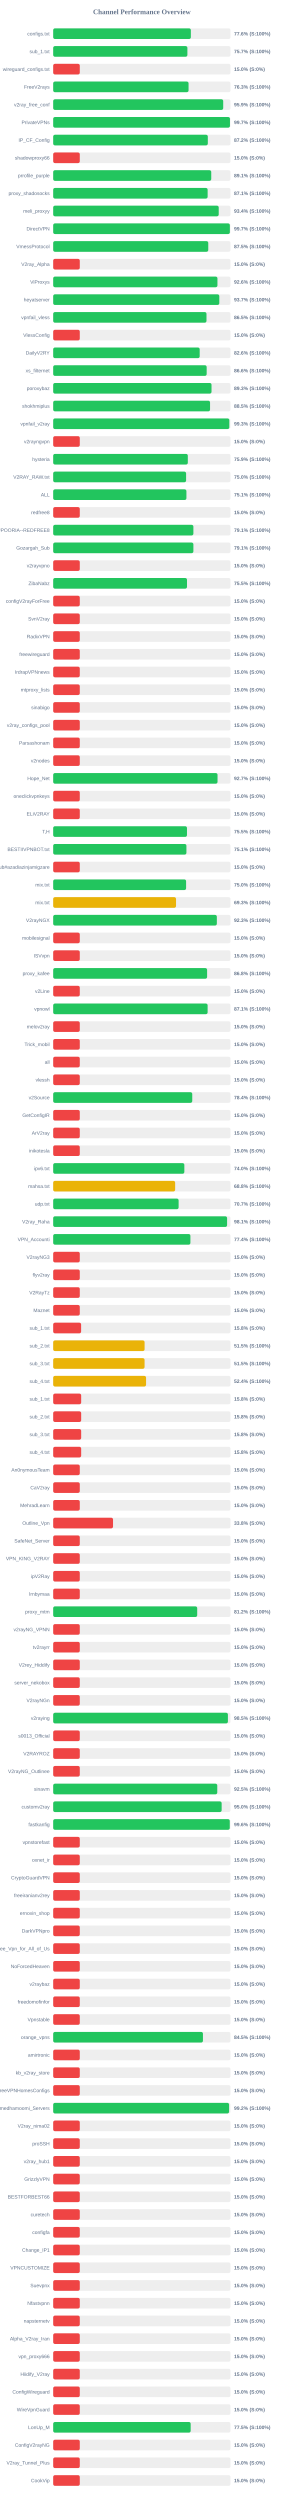
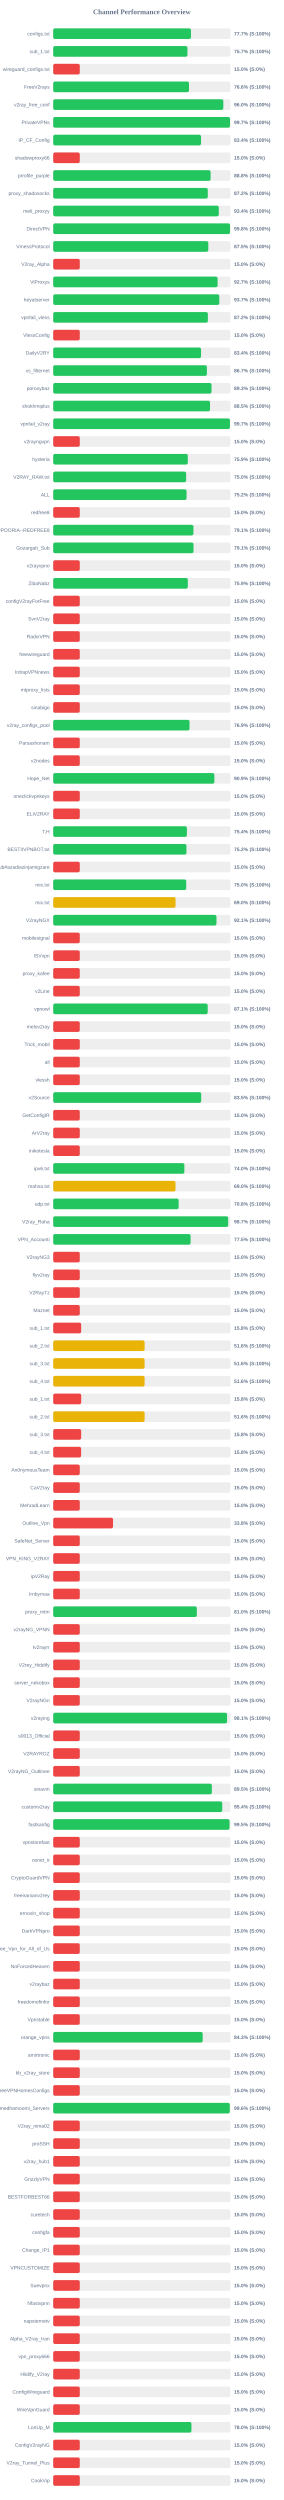
<svg xmlns="http://www.w3.org/2000/svg" width="800" height="7050" version="1.1">
  <style>
        .row { font: 14px Arial; fill: #64748b; }
        .score { font: bold 14px Arial; fill: #64748b; }
    </style>
  <text x="400" y="40" text-anchor="middle" font-size="20px" font-weight="bold" fill="#64748b">Channel Performance Overview</text>
  <rect x="150" y="80" width="500" height="30" fill="#eee" rx="5" />
-   <rect x="150" y="80" width="388.2" height="30" fill="#22c55e" rx="5" />
+   <rect x="150" y="80" width="388.5" height="30" fill="#22c55e" rx="5" />
  <text x="140" y="100" text-anchor="end" class="row">configs.txt</text>
-   <text x="660" y="100" text-anchor="start" class="score">77.6% (S:100%)</text>
+   <text x="660" y="100" text-anchor="start" class="score">77.7% (S:100%)</text>
  <rect x="150" y="130" width="500" height="30" fill="#eee" rx="5" />
-   <rect x="150" y="130" width="378.45" height="30" fill="#22c55e" rx="5" />
+   <rect x="150" y="130" width="378.6" height="30" fill="#22c55e" rx="5" />
  <text x="140" y="150" text-anchor="end" class="row">sub_1.txt</text>
  <text x="660" y="150" text-anchor="start" class="score">75.7% (S:100%)</text>
  <rect x="150" y="180" width="500" height="30" fill="#eee" rx="5" />
  <rect x="150" y="180" width="75.0" height="30" fill="#ef4444" rx="5" />
  <text x="140" y="200" text-anchor="end" class="row">wireguard_configs.txt</text>
  <text x="660" y="200" text-anchor="start" class="score">15.0% (S:0%)</text>
  <rect x="150" y="230" width="500" height="30" fill="#eee" rx="5" />
-   <rect x="150" y="230" width="381.75" height="30" fill="#22c55e" rx="5" />
+   <rect x="150" y="230" width="383.0" height="30" fill="#22c55e" rx="5" />
  <text x="140" y="250" text-anchor="end" class="row">FreeV2rays</text>
-   <text x="660" y="250" text-anchor="start" class="score">76.3% (S:100%)</text>
+   <text x="660" y="250" text-anchor="start" class="score">76.6% (S:100%)</text>
  <rect x="150" y="280" width="500" height="30" fill="#eee" rx="5" />
-   <rect x="150" y="280" width="479.45" height="30" fill="#22c55e" rx="5" />
+   <rect x="150" y="280" width="479.8" height="30" fill="#22c55e" rx="5" />
  <text x="140" y="300" text-anchor="end" class="row">v2ray_free_conf</text>
-   <text x="660" y="300" text-anchor="start" class="score">95.9% (S:100%)</text>
+   <text x="660" y="300" text-anchor="start" class="score">96.0% (S:100%)</text>
  <rect x="150" y="330" width="500" height="30" fill="#eee" rx="5" />
-   <rect x="150" y="330" width="498.5" height="30" fill="#22c55e" rx="5" />
+   <rect x="150" y="330" width="498.7" height="30" fill="#22c55e" rx="5" />
  <text x="140" y="350" text-anchor="end" class="row">PrivateVPNs</text>
  <text x="660" y="350" text-anchor="start" class="score">99.7% (S:100%)</text>
  <rect x="150" y="380" width="500" height="30" fill="#eee" rx="5" />
-   <rect x="150" y="380" width="436.05" height="30" fill="#22c55e" rx="5" />
+   <rect x="150" y="380" width="416.95" height="30" fill="#22c55e" rx="5" />
  <text x="140" y="400" text-anchor="end" class="row">IP_CF_Config</text>
-   <text x="660" y="400" text-anchor="start" class="score">87.2% (S:100%)</text>
+   <text x="660" y="400" text-anchor="start" class="score">83.4% (S:100%)</text>
  <rect x="150" y="430" width="500" height="30" fill="#eee" rx="5" />
  <rect x="150" y="430" width="75.0" height="30" fill="#ef4444" rx="5" />
  <text x="140" y="450" text-anchor="end" class="row">shadowproxy66</text>
  <text x="660" y="450" text-anchor="start" class="score">15.0% (S:0%)</text>
  <rect x="150" y="480" width="500" height="30" fill="#eee" rx="5" />
-   <rect x="150" y="480" width="445.7" height="30" fill="#22c55e" rx="5" />
+   <rect x="150" y="480" width="443.9" height="30" fill="#22c55e" rx="5" />
  <text x="140" y="500" text-anchor="end" class="row">prrofile_purple</text>
-   <text x="660" y="500" text-anchor="start" class="score">89.1% (S:100%)</text>
+   <text x="660" y="500" text-anchor="start" class="score">88.8% (S:100%)</text>
  <rect x="150" y="530" width="500" height="30" fill="#eee" rx="5" />
-   <rect x="150" y="530" width="435.55" height="30" fill="#22c55e" rx="5" />
+   <rect x="150" y="530" width="435.95" height="30" fill="#22c55e" rx="5" />
  <text x="140" y="550" text-anchor="end" class="row">proxy_shadosocks</text>
-   <text x="660" y="550" text-anchor="start" class="score">87.1% (S:100%)</text>
+   <text x="660" y="550" text-anchor="start" class="score">87.2% (S:100%)</text>
  <rect x="150" y="580" width="500" height="30" fill="#eee" rx="5" />
-   <rect x="150" y="580" width="466.8" height="30" fill="#22c55e" rx="5" />
+   <rect x="150" y="580" width="467.0" height="30" fill="#22c55e" rx="5" />
  <text x="140" y="600" text-anchor="end" class="row">meli_proxyy</text>
  <text x="660" y="600" text-anchor="start" class="score">93.4% (S:100%)</text>
  <rect x="150" y="630" width="500" height="30" fill="#eee" rx="5" />
-   <rect x="150" y="630" width="498.25" height="30" fill="#22c55e" rx="5" />
+   <rect x="150" y="630" width="498.8" height="30" fill="#22c55e" rx="5" />
  <text x="140" y="650" text-anchor="end" class="row">DirectVPN</text>
-   <text x="660" y="650" text-anchor="start" class="score">99.7% (S:100%)</text>
+   <text x="660" y="650" text-anchor="start" class="score">99.8% (S:100%)</text>
  <rect x="150" y="680" width="500" height="30" fill="#eee" rx="5" />
-   <rect x="150" y="680" width="437.3" height="30" fill="#22c55e" rx="5" />
+   <rect x="150" y="680" width="437.4" height="30" fill="#22c55e" rx="5" />
  <text x="140" y="700" text-anchor="end" class="row">VmessProtocol</text>
  <text x="660" y="700" text-anchor="start" class="score">87.5% (S:100%)</text>
  <rect x="150" y="730" width="500" height="30" fill="#eee" rx="5" />
  <rect x="150" y="730" width="75.0" height="30" fill="#ef4444" rx="5" />
  <text x="140" y="750" text-anchor="end" class="row">V2ray_Alpha</text>
  <text x="660" y="750" text-anchor="start" class="score">15.0% (S:0%)</text>
  <rect x="150" y="780" width="500" height="30" fill="#eee" rx="5" />
-   <rect x="150" y="780" width="463.2" height="30" fill="#22c55e" rx="5" />
+   <rect x="150" y="780" width="463.7" height="30" fill="#22c55e" rx="5" />
  <text x="140" y="800" text-anchor="end" class="row">ViProxys</text>
-   <text x="660" y="800" text-anchor="start" class="score">92.6% (S:100%)</text>
+   <text x="660" y="800" text-anchor="start" class="score">92.7% (S:100%)</text>
  <rect x="150" y="830" width="500" height="30" fill="#eee" rx="5" />
  <rect x="150" y="830" width="468.45" height="30" fill="#22c55e" rx="5" />
  <text x="140" y="850" text-anchor="end" class="row">heyatserver</text>
  <text x="660" y="850" text-anchor="start" class="score">93.7% (S:100%)</text>
  <rect x="150" y="880" width="500" height="30" fill="#eee" rx="5" />
-   <rect x="150" y="880" width="432.3" height="30" fill="#22c55e" rx="5" />
+   <rect x="150" y="880" width="436.2" height="30" fill="#22c55e" rx="5" />
  <text x="140" y="900" text-anchor="end" class="row">vpnfail_vless</text>
-   <text x="660" y="900" text-anchor="start" class="score">86.5% (S:100%)</text>
+   <text x="660" y="900" text-anchor="start" class="score">87.2% (S:100%)</text>
  <rect x="150" y="930" width="500" height="30" fill="#eee" rx="5" />
  <rect x="150" y="930" width="75.0" height="30" fill="#ef4444" rx="5" />
  <text x="140" y="950" text-anchor="end" class="row">VlessConfig</text>
  <text x="660" y="950" text-anchor="start" class="score">15.0% (S:0%)</text>
  <rect x="150" y="980" width="500" height="30" fill="#eee" rx="5" />
-   <rect x="150" y="980" width="413.15" height="30" fill="#22c55e" rx="5" />
+   <rect x="150" y="980" width="416.9" height="30" fill="#22c55e" rx="5" />
  <text x="140" y="1000" text-anchor="end" class="row">DailyV2RY</text>
-   <text x="660" y="1000" text-anchor="start" class="score">82.6% (S:100%)</text>
+   <text x="660" y="1000" text-anchor="start" class="score">83.4% (S:100%)</text>
  <rect x="150" y="1030" width="500" height="30" fill="#eee" rx="5" />
-   <rect x="150" y="1030" width="432.8" height="30" fill="#22c55e" rx="5" />
+   <rect x="150" y="1030" width="433.5" height="30" fill="#22c55e" rx="5" />
  <text x="140" y="1050" text-anchor="end" class="row">xs_filternet</text>
-   <text x="660" y="1050" text-anchor="start" class="score">86.6% (S:100%)</text>
+   <text x="660" y="1050" text-anchor="start" class="score">86.7% (S:100%)</text>
  <rect x="150" y="1080" width="500" height="30" fill="#eee" rx="5" />
  <rect x="150" y="1080" width="446.5" height="30" fill="#22c55e" rx="5" />
  <text x="140" y="1100" text-anchor="end" class="row">poroxybaz</text>
  <text x="660" y="1100" text-anchor="start" class="score">89.3% (S:100%)</text>
  <rect x="150" y="1130" width="500" height="30" fill="#eee" rx="5" />
-   <rect x="150" y="1130" width="442.35" height="30" fill="#22c55e" rx="5" />
+   <rect x="150" y="1130" width="442.3" height="30" fill="#22c55e" rx="5" />
  <text x="140" y="1150" text-anchor="end" class="row">shokhmiplus</text>
  <text x="660" y="1150" text-anchor="start" class="score">88.5% (S:100%)</text>
  <rect x="150" y="1180" width="500" height="30" fill="#eee" rx="5" />
-   <rect x="150" y="1180" width="496.7" height="30" fill="#22c55e" rx="5" />
+   <rect x="150" y="1180" width="498.45" height="30" fill="#22c55e" rx="5" />
  <text x="140" y="1200" text-anchor="end" class="row">vpnfail_v2ray</text>
-   <text x="660" y="1200" text-anchor="start" class="score">99.3% (S:100%)</text>
+   <text x="660" y="1200" text-anchor="start" class="score">99.7% (S:100%)</text>
  <rect x="150" y="1230" width="500" height="30" fill="#eee" rx="5" />
  <rect x="150" y="1230" width="75.0" height="30" fill="#ef4444" rx="5" />
  <text x="140" y="1250" text-anchor="end" class="row">v2rayngvpn</text>
  <text x="660" y="1250" text-anchor="start" class="score">15.0% (S:0%)</text>
  <rect x="150" y="1280" width="500" height="30" fill="#eee" rx="5" />
-   <rect x="150" y="1280" width="379.65" height="30" fill="#22c55e" rx="5" />
+   <rect x="150" y="1280" width="379.6" height="30" fill="#22c55e" rx="5" />
  <text x="140" y="1300" text-anchor="end" class="row">hysteria</text>
  <text x="660" y="1300" text-anchor="start" class="score">75.9% (S:100%)</text>
  <rect x="150" y="1330" width="500" height="30" fill="#eee" rx="5" />
-   <rect x="150" y="1330" width="374.8" height="30" fill="#22c55e" rx="5" />
+   <rect x="150" y="1330" width="374.95" height="30" fill="#22c55e" rx="5" />
  <text x="140" y="1350" text-anchor="end" class="row">V2RAY_RAW.txt</text>
  <text x="660" y="1350" text-anchor="start" class="score">75.0% (S:100%)</text>
  <rect x="150" y="1380" width="500" height="30" fill="#eee" rx="5" />
-   <rect x="150" y="1380" width="375.7" height="30" fill="#22c55e" rx="5" />
+   <rect x="150" y="1380" width="376.1" height="30" fill="#22c55e" rx="5" />
  <text x="140" y="1400" text-anchor="end" class="row">ALL</text>
-   <text x="660" y="1400" text-anchor="start" class="score">75.1% (S:100%)</text>
+   <text x="660" y="1400" text-anchor="start" class="score">75.2% (S:100%)</text>
  <rect x="150" y="1430" width="500" height="30" fill="#eee" rx="5" />
  <rect x="150" y="1430" width="75.0" height="30" fill="#ef4444" rx="5" />
  <text x="140" y="1450" text-anchor="end" class="row">redfree8</text>
  <text x="660" y="1450" text-anchor="start" class="score">15.0% (S:0%)</text>
  <rect x="150" y="1480" width="500" height="30" fill="#eee" rx="5" />
-   <rect x="150" y="1480" width="395.35" height="30" fill="#22c55e" rx="5" />
+   <rect x="150" y="1480" width="395.45" height="30" fill="#22c55e" rx="5" />
  <text x="140" y="1500" text-anchor="end" class="row">POORIA--REDFREE8.txt#POORIA--REDFREE8</text>
  <text x="660" y="1500" text-anchor="start" class="score">79.1% (S:100%)</text>
  <rect x="150" y="1530" width="500" height="30" fill="#eee" rx="5" />
-   <rect x="150" y="1530" width="395.35" height="30" fill="#22c55e" rx="5" />
+   <rect x="150" y="1530" width="395.7" height="30" fill="#22c55e" rx="5" />
  <text x="140" y="1550" text-anchor="end" class="row">Gozargah_Sub</text>
  <text x="660" y="1550" text-anchor="start" class="score">79.1% (S:100%)</text>
  <rect x="150" y="1580" width="500" height="30" fill="#eee" rx="5" />
  <rect x="150" y="1580" width="75.0" height="30" fill="#ef4444" rx="5" />
  <text x="140" y="1600" text-anchor="end" class="row">v2rayvpno</text>
  <text x="660" y="1600" text-anchor="start" class="score">15.0% (S:0%)</text>
  <rect x="150" y="1630" width="500" height="30" fill="#eee" rx="5" />
-   <rect x="150" y="1630" width="377.35" height="30" fill="#22c55e" rx="5" />
+   <rect x="150" y="1630" width="379.7" height="30" fill="#22c55e" rx="5" />
  <text x="140" y="1650" text-anchor="end" class="row">ZibaNabz</text>
-   <text x="660" y="1650" text-anchor="start" class="score">75.5% (S:100%)</text>
+   <text x="660" y="1650" text-anchor="start" class="score">75.9% (S:100%)</text>
  <rect x="150" y="1680" width="500" height="30" fill="#eee" rx="5" />
  <rect x="150" y="1680" width="75.0" height="30" fill="#ef4444" rx="5" />
  <text x="140" y="1700" text-anchor="end" class="row">configV2rayForFree</text>
  <text x="660" y="1700" text-anchor="start" class="score">15.0% (S:0%)</text>
  <rect x="150" y="1730" width="500" height="30" fill="#eee" rx="5" />
  <rect x="150" y="1730" width="75.0" height="30" fill="#ef4444" rx="5" />
  <text x="140" y="1750" text-anchor="end" class="row">SvnV2ray</text>
  <text x="660" y="1750" text-anchor="start" class="score">15.0% (S:0%)</text>
  <rect x="150" y="1780" width="500" height="30" fill="#eee" rx="5" />
  <rect x="150" y="1780" width="75.0" height="30" fill="#ef4444" rx="5" />
  <text x="140" y="1800" text-anchor="end" class="row">RadixVPN</text>
  <text x="660" y="1800" text-anchor="start" class="score">15.0% (S:0%)</text>
  <rect x="150" y="1830" width="500" height="30" fill="#eee" rx="5" />
  <rect x="150" y="1830" width="75.0" height="30" fill="#ef4444" rx="5" />
  <text x="140" y="1850" text-anchor="end" class="row">freewireguard</text>
  <text x="660" y="1850" text-anchor="start" class="score">15.0% (S:0%)</text>
  <rect x="150" y="1880" width="500" height="30" fill="#eee" rx="5" />
  <rect x="150" y="1880" width="75.0" height="30" fill="#ef4444" rx="5" />
  <text x="140" y="1900" text-anchor="end" class="row">IrdrapVPNnews</text>
  <text x="660" y="1900" text-anchor="start" class="score">15.0% (S:0%)</text>
  <rect x="150" y="1930" width="500" height="30" fill="#eee" rx="5" />
  <rect x="150" y="1930" width="75.0" height="30" fill="#ef4444" rx="5" />
  <text x="140" y="1950" text-anchor="end" class="row">mtproxy_lists</text>
  <text x="660" y="1950" text-anchor="start" class="score">15.0% (S:0%)</text>
  <rect x="150" y="1980" width="500" height="30" fill="#eee" rx="5" />
  <rect x="150" y="1980" width="75.0" height="30" fill="#ef4444" rx="5" />
  <text x="140" y="2000" text-anchor="end" class="row">sinabigo</text>
  <text x="660" y="2000" text-anchor="start" class="score">15.0% (S:0%)</text>
  <rect x="150" y="2030" width="500" height="30" fill="#eee" rx="5" />
-   <rect x="150" y="2030" width="75.0" height="30" fill="#ef4444" rx="5" />
+   <rect x="150" y="2030" width="384.45" height="30" fill="#22c55e" rx="5" />
  <text x="140" y="2050" text-anchor="end" class="row">v2ray_configs_pool</text>
-   <text x="660" y="2050" text-anchor="start" class="score">15.0% (S:0%)</text>
+   <text x="660" y="2050" text-anchor="start" class="score">76.9% (S:100%)</text>
  <rect x="150" y="2080" width="500" height="30" fill="#eee" rx="5" />
  <rect x="150" y="2080" width="75.0" height="30" fill="#ef4444" rx="5" />
  <text x="140" y="2100" text-anchor="end" class="row">Parsashonam</text>
  <text x="660" y="2100" text-anchor="start" class="score">15.0% (S:0%)</text>
  <rect x="150" y="2130" width="500" height="30" fill="#eee" rx="5" />
  <rect x="150" y="2130" width="75.0" height="30" fill="#ef4444" rx="5" />
  <text x="140" y="2150" text-anchor="end" class="row">v2nodes</text>
  <text x="660" y="2150" text-anchor="start" class="score">15.0% (S:0%)</text>
  <rect x="150" y="2180" width="500" height="30" fill="#eee" rx="5" />
-   <rect x="150" y="2180" width="463.45" height="30" fill="#22c55e" rx="5" />
+   <rect x="150" y="2180" width="454.5" height="30" fill="#22c55e" rx="5" />
  <text x="140" y="2200" text-anchor="end" class="row">Hope_Net</text>
-   <text x="660" y="2200" text-anchor="start" class="score">92.7% (S:100%)</text>
+   <text x="660" y="2200" text-anchor="start" class="score">90.9% (S:100%)</text>
  <rect x="150" y="2230" width="500" height="30" fill="#eee" rx="5" />
  <rect x="150" y="2230" width="75.0" height="30" fill="#ef4444" rx="5" />
  <text x="140" y="2250" text-anchor="end" class="row">oneclickvpnkeys</text>
  <text x="660" y="2250" text-anchor="start" class="score">15.0% (S:0%)</text>
  <rect x="150" y="2280" width="500" height="30" fill="#eee" rx="5" />
  <rect x="150" y="2280" width="75.0" height="30" fill="#ef4444" rx="5" />
  <text x="140" y="2300" text-anchor="end" class="row">ELiV2RAY</text>
  <text x="660" y="2300" text-anchor="start" class="score">15.0% (S:0%)</text>
  <rect x="150" y="2330" width="500" height="30" fill="#eee" rx="5" />
-   <rect x="150" y="2330" width="377.3" height="30" fill="#22c55e" rx="5" />
+   <rect x="150" y="2330" width="377.05" height="30" fill="#22c55e" rx="5" />
  <text x="140" y="2350" text-anchor="end" class="row">T,H</text>
-   <text x="660" y="2350" text-anchor="start" class="score">75.5% (S:100%)</text>
+   <text x="660" y="2350" text-anchor="start" class="score">75.4% (S:100%)</text>
  <rect x="150" y="2380" width="500" height="30" fill="#eee" rx="5" />
-   <rect x="150" y="2380" width="375.7" height="30" fill="#22c55e" rx="5" />
+   <rect x="150" y="2380" width="375.75" height="30" fill="#22c55e" rx="5" />
  <text x="140" y="2400" text-anchor="end" class="row">BESTIIVPNBOT.txt</text>
-   <text x="660" y="2400" text-anchor="start" class="score">75.1% (S:100%)</text>
+   <text x="660" y="2400" text-anchor="start" class="score">75.2% (S:100%)</text>
  <rect x="150" y="2430" width="500" height="30" fill="#eee" rx="5" />
  <rect x="150" y="2430" width="75.0" height="30" fill="#ef4444" rx="5" />
  <text x="140" y="2450" text-anchor="end" class="row">Sub#azadiazinjamigzare</text>
  <text x="660" y="2450" text-anchor="start" class="score">15.0% (S:0%)</text>
  <rect x="150" y="2480" width="500" height="30" fill="#eee" rx="5" />
-   <rect x="150" y="2480" width="374.8" height="30" fill="#22c55e" rx="5" />
+   <rect x="150" y="2480" width="375.15" height="30" fill="#22c55e" rx="5" />
  <text x="140" y="2500" text-anchor="end" class="row">mix.txt</text>
  <text x="660" y="2500" text-anchor="start" class="score">75.0% (S:100%)</text>
  <rect x="150" y="2530" width="500" height="30" fill="#eee" rx="5" />
-   <rect x="150" y="2530" width="346.4" height="30" fill="#eab308" rx="5" />
+   <rect x="150" y="2530" width="345.1" height="30" fill="#eab308" rx="5" />
  <text x="140" y="2550" text-anchor="end" class="row">mix.txt</text>
-   <text x="660" y="2550" text-anchor="start" class="score">69.3% (S:100%)</text>
+   <text x="660" y="2550" text-anchor="start" class="score">69.0% (S:100%)</text>
  <rect x="150" y="2580" width="500" height="30" fill="#eee" rx="5" />
-   <rect x="150" y="2580" width="461.5" height="30" fill="#22c55e" rx="5" />
+   <rect x="150" y="2580" width="460.45" height="30" fill="#22c55e" rx="5" />
  <text x="140" y="2600" text-anchor="end" class="row">V2rayNGX</text>
-   <text x="660" y="2600" text-anchor="start" class="score">92.3% (S:100%)</text>
+   <text x="660" y="2600" text-anchor="start" class="score">92.1% (S:100%)</text>
  <rect x="150" y="2630" width="500" height="30" fill="#eee" rx="5" />
  <rect x="150" y="2630" width="75.0" height="30" fill="#ef4444" rx="5" />
  <text x="140" y="2650" text-anchor="end" class="row">mobilesignal</text>
  <text x="660" y="2650" text-anchor="start" class="score">15.0% (S:0%)</text>
  <rect x="150" y="2680" width="500" height="30" fill="#eee" rx="5" />
  <rect x="150" y="2680" width="75.0" height="30" fill="#ef4444" rx="5" />
  <text x="140" y="2700" text-anchor="end" class="row">ISVvpn</text>
  <text x="660" y="2700" text-anchor="start" class="score">15.0% (S:0%)</text>
  <rect x="150" y="2730" width="500" height="30" fill="#eee" rx="5" />
-   <rect x="150" y="2730" width="434.05" height="30" fill="#22c55e" rx="5" />
+   <rect x="150" y="2730" width="75.0" height="30" fill="#ef4444" rx="5" />
  <text x="140" y="2750" text-anchor="end" class="row">proxy_kafee</text>
-   <text x="660" y="2750" text-anchor="start" class="score">86.8% (S:100%)</text>
+   <text x="660" y="2750" text-anchor="start" class="score">15.0% (S:0%)</text>
  <rect x="150" y="2780" width="500" height="30" fill="#eee" rx="5" />
  <rect x="150" y="2780" width="75.0" height="30" fill="#ef4444" rx="5" />
  <text x="140" y="2800" text-anchor="end" class="row">v2Line</text>
  <text x="660" y="2800" text-anchor="start" class="score">15.0% (S:0%)</text>
  <rect x="150" y="2830" width="500" height="30" fill="#eee" rx="5" />
-   <rect x="150" y="2830" width="435.5" height="30" fill="#22c55e" rx="5" />
+   <rect x="150" y="2830" width="435.7" height="30" fill="#22c55e" rx="5" />
  <text x="140" y="2850" text-anchor="end" class="row">vpnowl</text>
  <text x="660" y="2850" text-anchor="start" class="score">87.1% (S:100%)</text>
  <rect x="150" y="2880" width="500" height="30" fill="#eee" rx="5" />
  <rect x="150" y="2880" width="75.0" height="30" fill="#ef4444" rx="5" />
  <text x="140" y="2900" text-anchor="end" class="row">melov2ray</text>
  <text x="660" y="2900" text-anchor="start" class="score">15.0% (S:0%)</text>
  <rect x="150" y="2930" width="500" height="30" fill="#eee" rx="5" />
  <rect x="150" y="2930" width="75.0" height="30" fill="#ef4444" rx="5" />
  <text x="140" y="2950" text-anchor="end" class="row">Trick_mobil</text>
  <text x="660" y="2950" text-anchor="start" class="score">15.0% (S:0%)</text>
  <rect x="150" y="2980" width="500" height="30" fill="#eee" rx="5" />
  <rect x="150" y="2980" width="75.0" height="30" fill="#ef4444" rx="5" />
  <text x="140" y="3000" text-anchor="end" class="row">all</text>
  <text x="660" y="3000" text-anchor="start" class="score">15.0% (S:0%)</text>
  <rect x="150" y="3030" width="500" height="30" fill="#eee" rx="5" />
  <rect x="150" y="3030" width="75.0" height="30" fill="#ef4444" rx="5" />
  <text x="140" y="3050" text-anchor="end" class="row">vlessh</text>
  <text x="660" y="3050" text-anchor="start" class="score">15.0% (S:0%)</text>
  <rect x="150" y="3080" width="500" height="30" fill="#eee" rx="5" />
-   <rect x="150" y="3080" width="392.15" height="30" fill="#22c55e" rx="5" />
+   <rect x="150" y="3080" width="417.35" height="30" fill="#22c55e" rx="5" />
  <text x="140" y="3100" text-anchor="end" class="row">v2Source</text>
-   <text x="660" y="3100" text-anchor="start" class="score">78.4% (S:100%)</text>
+   <text x="660" y="3100" text-anchor="start" class="score">83.5% (S:100%)</text>
  <rect x="150" y="3130" width="500" height="30" fill="#eee" rx="5" />
  <rect x="150" y="3130" width="75.0" height="30" fill="#ef4444" rx="5" />
  <text x="140" y="3150" text-anchor="end" class="row">GetConfigIR</text>
  <text x="660" y="3150" text-anchor="start" class="score">15.0% (S:0%)</text>
  <rect x="150" y="3180" width="500" height="30" fill="#eee" rx="5" />
  <rect x="150" y="3180" width="75.0" height="30" fill="#ef4444" rx="5" />
  <text x="140" y="3200" text-anchor="end" class="row">ArV2ray</text>
  <text x="660" y="3200" text-anchor="start" class="score">15.0% (S:0%)</text>
  <rect x="150" y="3230" width="500" height="30" fill="#eee" rx="5" />
  <rect x="150" y="3230" width="75.0" height="30" fill="#ef4444" rx="5" />
  <text x="140" y="3250" text-anchor="end" class="row">inikotesla</text>
  <text x="660" y="3250" text-anchor="start" class="score">15.0% (S:0%)</text>
  <rect x="150" y="3280" width="500" height="30" fill="#eee" rx="5" />
-   <rect x="150" y="3280" width="369.85" height="30" fill="#22c55e" rx="5" />
+   <rect x="150" y="3280" width="369.9" height="30" fill="#22c55e" rx="5" />
  <text x="140" y="3300" text-anchor="end" class="row">ipv6.txt</text>
  <text x="660" y="3300" text-anchor="start" class="score">74.0% (S:100%)</text>
  <rect x="150" y="3330" width="500" height="30" fill="#eee" rx="5" />
-   <rect x="150" y="3330" width="343.9" height="30" fill="#eab308" rx="5" />
+   <rect x="150" y="3330" width="344.95" height="30" fill="#eab308" rx="5" />
  <text x="140" y="3350" text-anchor="end" class="row">mahsa.txt</text>
-   <text x="660" y="3350" text-anchor="start" class="score">68.8% (S:100%)</text>
+   <text x="660" y="3350" text-anchor="start" class="score">69.0% (S:100%)</text>
  <rect x="150" y="3380" width="500" height="30" fill="#eee" rx="5" />
-   <rect x="150" y="3380" width="353.7" height="30" fill="#22c55e" rx="5" />
+   <rect x="150" y="3380" width="353.8" height="30" fill="#22c55e" rx="5" />
  <text x="140" y="3400" text-anchor="end" class="row">udp.txt</text>
-   <text x="660" y="3400" text-anchor="start" class="score">70.7% (S:100%)</text>
+   <text x="660" y="3400" text-anchor="start" class="score">70.8% (S:100%)</text>
  <rect x="150" y="3430" width="500" height="30" fill="#eee" rx="5" />
-   <rect x="150" y="3430" width="490.4" height="30" fill="#22c55e" rx="5" />
+   <rect x="150" y="3430" width="493.4" height="30" fill="#22c55e" rx="5" />
  <text x="140" y="3450" text-anchor="end" class="row">V2ray_Raha</text>
-   <text x="660" y="3450" text-anchor="start" class="score">98.1% (S:100%)</text>
+   <text x="660" y="3450" text-anchor="start" class="score">98.7% (S:100%)</text>
  <rect x="150" y="3480" width="500" height="30" fill="#eee" rx="5" />
-   <rect x="150" y="3480" width="386.95" height="30" fill="#22c55e" rx="5" />
+   <rect x="150" y="3480" width="387.5" height="30" fill="#22c55e" rx="5" />
  <text x="140" y="3500" text-anchor="end" class="row">VPN_Accounti</text>
-   <text x="660" y="3500" text-anchor="start" class="score">77.4% (S:100%)</text>
+   <text x="660" y="3500" text-anchor="start" class="score">77.5% (S:100%)</text>
  <rect x="150" y="3530" width="500" height="30" fill="#eee" rx="5" />
  <rect x="150" y="3530" width="75.0" height="30" fill="#ef4444" rx="5" />
  <text x="140" y="3550" text-anchor="end" class="row">V2rayNG3</text>
  <text x="660" y="3550" text-anchor="start" class="score">15.0% (S:0%)</text>
  <rect x="150" y="3580" width="500" height="30" fill="#eee" rx="5" />
  <rect x="150" y="3580" width="75.0" height="30" fill="#ef4444" rx="5" />
  <text x="140" y="3600" text-anchor="end" class="row">flyv2ray</text>
  <text x="660" y="3600" text-anchor="start" class="score">15.0% (S:0%)</text>
  <rect x="150" y="3630" width="500" height="30" fill="#eee" rx="5" />
  <rect x="150" y="3630" width="75.0" height="30" fill="#ef4444" rx="5" />
  <text x="140" y="3650" text-anchor="end" class="row">V2RayTz</text>
  <text x="660" y="3650" text-anchor="start" class="score">15.0% (S:0%)</text>
  <rect x="150" y="3680" width="500" height="30" fill="#eee" rx="5" />
  <rect x="150" y="3680" width="75.0" height="30" fill="#ef4444" rx="5" />
  <text x="140" y="3700" text-anchor="end" class="row">Maznet</text>
  <text x="660" y="3700" text-anchor="start" class="score">15.0% (S:0%)</text>
  <rect x="150" y="3730" width="500" height="30" fill="#eee" rx="5" />
-   <rect x="150" y="3730" width="78.75" height="30" fill="#ef4444" rx="5" />
+   <rect x="150" y="3730" width="78.9" height="30" fill="#ef4444" rx="5" />
  <text x="140" y="3750" text-anchor="end" class="row">sub_1.txt</text>
  <text x="660" y="3750" text-anchor="start" class="score">15.8% (S:0%)</text>
  <rect x="150" y="3780" width="500" height="30" fill="#eee" rx="5" />
-   <rect x="150" y="3780" width="257.75" height="30" fill="#eab308" rx="5" />
+   <rect x="150" y="3780" width="257.8" height="30" fill="#eab308" rx="5" />
  <text x="140" y="3800" text-anchor="end" class="row">sub_2.txt</text>
-   <text x="660" y="3800" text-anchor="start" class="score">51.5% (S:100%)</text>
+   <text x="660" y="3800" text-anchor="start" class="score">51.6% (S:100%)</text>
  <rect x="150" y="3830" width="500" height="30" fill="#eee" rx="5" />
-   <rect x="150" y="3830" width="257.7" height="30" fill="#eab308" rx="5" />
+   <rect x="150" y="3830" width="257.8" height="30" fill="#eab308" rx="5" />
  <text x="140" y="3850" text-anchor="end" class="row">sub_3.txt</text>
-   <text x="660" y="3850" text-anchor="start" class="score">51.5% (S:100%)</text>
+   <text x="660" y="3850" text-anchor="start" class="score">51.6% (S:100%)</text>
  <rect x="150" y="3880" width="500" height="30" fill="#eee" rx="5" />
-   <rect x="150" y="3880" width="261.9" height="30" fill="#eab308" rx="5" />
+   <rect x="150" y="3880" width="257.8" height="30" fill="#eab308" rx="5" />
  <text x="140" y="3900" text-anchor="end" class="row">sub_4.txt</text>
-   <text x="660" y="3900" text-anchor="start" class="score">52.4% (S:100%)</text>
+   <text x="660" y="3900" text-anchor="start" class="score">51.6% (S:100%)</text>
  <rect x="150" y="3930" width="500" height="30" fill="#eee" rx="5" />
-   <rect x="150" y="3930" width="78.9" height="30" fill="#ef4444" rx="5" />
+   <rect x="150" y="3930" width="79.05" height="30" fill="#ef4444" rx="5" />
  <text x="140" y="3950" text-anchor="end" class="row">sub_1.txt</text>
  <text x="660" y="3950" text-anchor="start" class="score">15.8% (S:0%)</text>
  <rect x="150" y="3980" width="500" height="30" fill="#eee" rx="5" />
-   <rect x="150" y="3980" width="78.9" height="30" fill="#ef4444" rx="5" />
+   <rect x="150" y="3980" width="257.8" height="30" fill="#eab308" rx="5" />
  <text x="140" y="4000" text-anchor="end" class="row">sub_2.txt</text>
-   <text x="660" y="4000" text-anchor="start" class="score">15.8% (S:0%)</text>
+   <text x="660" y="4000" text-anchor="start" class="score">51.6% (S:100%)</text>
  <rect x="150" y="4030" width="500" height="30" fill="#eee" rx="5" />
  <rect x="150" y="4030" width="78.9" height="30" fill="#ef4444" rx="5" />
  <text x="140" y="4050" text-anchor="end" class="row">sub_3.txt</text>
  <text x="660" y="4050" text-anchor="start" class="score">15.8% (S:0%)</text>
  <rect x="150" y="4080" width="500" height="30" fill="#eee" rx="5" />
-   <rect x="150" y="4080" width="78.9" height="30" fill="#ef4444" rx="5" />
+   <rect x="150" y="4080" width="78.75" height="30" fill="#ef4444" rx="5" />
  <text x="140" y="4100" text-anchor="end" class="row">sub_4.txt</text>
  <text x="660" y="4100" text-anchor="start" class="score">15.8% (S:0%)</text>
  <rect x="150" y="4130" width="500" height="30" fill="#eee" rx="5" />
  <rect x="150" y="4130" width="75.0" height="30" fill="#ef4444" rx="5" />
  <text x="140" y="4150" text-anchor="end" class="row">An0nymousTeam</text>
  <text x="660" y="4150" text-anchor="start" class="score">15.0% (S:0%)</text>
  <rect x="150" y="4180" width="500" height="30" fill="#eee" rx="5" />
  <rect x="150" y="4180" width="75.0" height="30" fill="#ef4444" rx="5" />
  <text x="140" y="4200" text-anchor="end" class="row">CaV2ray</text>
  <text x="660" y="4200" text-anchor="start" class="score">15.0% (S:0%)</text>
  <rect x="150" y="4230" width="500" height="30" fill="#eee" rx="5" />
  <rect x="150" y="4230" width="75.0" height="30" fill="#ef4444" rx="5" />
  <text x="140" y="4250" text-anchor="end" class="row">MehradLearn</text>
  <text x="660" y="4250" text-anchor="start" class="score">15.0% (S:0%)</text>
  <rect x="150" y="4280" width="500" height="30" fill="#eee" rx="5" />
  <rect x="150" y="4280" width="168.75" height="30" fill="#ef4444" rx="5" />
  <text x="140" y="4300" text-anchor="end" class="row">Outline_Vpn</text>
  <text x="660" y="4300" text-anchor="start" class="score">33.8% (S:0%)</text>
  <rect x="150" y="4330" width="500" height="30" fill="#eee" rx="5" />
  <rect x="150" y="4330" width="75.0" height="30" fill="#ef4444" rx="5" />
  <text x="140" y="4350" text-anchor="end" class="row">SafeNet_Server</text>
  <text x="660" y="4350" text-anchor="start" class="score">15.0% (S:0%)</text>
  <rect x="150" y="4380" width="500" height="30" fill="#eee" rx="5" />
  <rect x="150" y="4380" width="75.0" height="30" fill="#ef4444" rx="5" />
  <text x="140" y="4400" text-anchor="end" class="row">VPN_KING_V2RAY</text>
  <text x="660" y="4400" text-anchor="start" class="score">15.0% (S:0%)</text>
  <rect x="150" y="4430" width="500" height="30" fill="#eee" rx="5" />
  <rect x="150" y="4430" width="75.0" height="30" fill="#ef4444" rx="5" />
  <text x="140" y="4450" text-anchor="end" class="row">ipV2Ray</text>
  <text x="660" y="4450" text-anchor="start" class="score">15.0% (S:0%)</text>
  <rect x="150" y="4480" width="500" height="30" fill="#eee" rx="5" />
  <rect x="150" y="4480" width="75.0" height="30" fill="#ef4444" rx="5" />
  <text x="140" y="4500" text-anchor="end" class="row">lrnbymaa</text>
  <text x="660" y="4500" text-anchor="start" class="score">15.0% (S:0%)</text>
  <rect x="150" y="4530" width="500" height="30" fill="#eee" rx="5" />
-   <rect x="150" y="4530" width="406.1" height="30" fill="#22c55e" rx="5" />
+   <rect x="150" y="4530" width="405.1" height="30" fill="#22c55e" rx="5" />
  <text x="140" y="4550" text-anchor="end" class="row">proxy_mtm</text>
-   <text x="660" y="4550" text-anchor="start" class="score">81.2% (S:100%)</text>
+   <text x="660" y="4550" text-anchor="start" class="score">81.0% (S:100%)</text>
  <rect x="150" y="4580" width="500" height="30" fill="#eee" rx="5" />
  <rect x="150" y="4580" width="75.0" height="30" fill="#ef4444" rx="5" />
  <text x="140" y="4600" text-anchor="end" class="row">v2rayNG_VPNN</text>
  <text x="660" y="4600" text-anchor="start" class="score">15.0% (S:0%)</text>
  <rect x="150" y="4630" width="500" height="30" fill="#eee" rx="5" />
  <rect x="150" y="4630" width="75.0" height="30" fill="#ef4444" rx="5" />
  <text x="140" y="4650" text-anchor="end" class="row">tv2rayrr</text>
  <text x="660" y="4650" text-anchor="start" class="score">15.0% (S:0%)</text>
  <rect x="150" y="4680" width="500" height="30" fill="#eee" rx="5" />
  <rect x="150" y="4680" width="75.0" height="30" fill="#ef4444" rx="5" />
  <text x="140" y="4700" text-anchor="end" class="row">V2rey_Hiddify</text>
  <text x="660" y="4700" text-anchor="start" class="score">15.0% (S:0%)</text>
  <rect x="150" y="4730" width="500" height="30" fill="#eee" rx="5" />
  <rect x="150" y="4730" width="75.0" height="30" fill="#ef4444" rx="5" />
  <text x="140" y="4750" text-anchor="end" class="row">server_nekobox</text>
  <text x="660" y="4750" text-anchor="start" class="score">15.0% (S:0%)</text>
  <rect x="150" y="4780" width="500" height="30" fill="#eee" rx="5" />
  <rect x="150" y="4780" width="75.0" height="30" fill="#ef4444" rx="5" />
  <text x="140" y="4800" text-anchor="end" class="row">V2rayNGn</text>
  <text x="660" y="4800" text-anchor="start" class="score">15.0% (S:0%)</text>
  <rect x="150" y="4830" width="500" height="30" fill="#eee" rx="5" />
-   <rect x="150" y="4830" width="492.7" height="30" fill="#22c55e" rx="5" />
+   <rect x="150" y="4830" width="490.35" height="30" fill="#22c55e" rx="5" />
  <text x="140" y="4850" text-anchor="end" class="row">v2raying</text>
-   <text x="660" y="4850" text-anchor="start" class="score">98.5% (S:100%)</text>
+   <text x="660" y="4850" text-anchor="start" class="score">98.1% (S:100%)</text>
  <rect x="150" y="4880" width="500" height="30" fill="#eee" rx="5" />
  <rect x="150" y="4880" width="75.0" height="30" fill="#ef4444" rx="5" />
  <text x="140" y="4900" text-anchor="end" class="row">s0013_Official</text>
  <text x="660" y="4900" text-anchor="start" class="score">15.0% (S:0%)</text>
  <rect x="150" y="4930" width="500" height="30" fill="#eee" rx="5" />
  <rect x="150" y="4930" width="75.0" height="30" fill="#ef4444" rx="5" />
  <text x="140" y="4950" text-anchor="end" class="row">V2RAYROZ</text>
  <text x="660" y="4950" text-anchor="start" class="score">15.0% (S:0%)</text>
  <rect x="150" y="4980" width="500" height="30" fill="#eee" rx="5" />
  <rect x="150" y="4980" width="75.0" height="30" fill="#ef4444" rx="5" />
  <text x="140" y="5000" text-anchor="end" class="row">V2rayNG_Outlinee</text>
  <text x="660" y="5000" text-anchor="start" class="score">15.0% (S:0%)</text>
  <rect x="150" y="5030" width="500" height="30" fill="#eee" rx="5" />
-   <rect x="150" y="5030" width="462.7" height="30" fill="#22c55e" rx="5" />
+   <rect x="150" y="5030" width="447.4" height="30" fill="#22c55e" rx="5" />
  <text x="140" y="5050" text-anchor="end" class="row">sinavm</text>
-   <text x="660" y="5050" text-anchor="start" class="score">92.5% (S:100%)</text>
+   <text x="660" y="5050" text-anchor="start" class="score">89.5% (S:100%)</text>
  <rect x="150" y="5080" width="500" height="30" fill="#eee" rx="5" />
-   <rect x="150" y="5080" width="475.05" height="30" fill="#22c55e" rx="5" />
+   <rect x="150" y="5080" width="476.8" height="30" fill="#22c55e" rx="5" />
  <text x="140" y="5100" text-anchor="end" class="row">customv2ray</text>
-   <text x="660" y="5100" text-anchor="start" class="score">95.0% (S:100%)</text>
+   <text x="660" y="5100" text-anchor="start" class="score">95.4% (S:100%)</text>
  <rect x="150" y="5130" width="500" height="30" fill="#eee" rx="5" />
-   <rect x="150" y="5130" width="497.95" height="30" fill="#22c55e" rx="5" />
+   <rect x="150" y="5130" width="497.4" height="30" fill="#22c55e" rx="5" />
  <text x="140" y="5150" text-anchor="end" class="row">fastkanfig</text>
-   <text x="660" y="5150" text-anchor="start" class="score">99.6% (S:100%)</text>
+   <text x="660" y="5150" text-anchor="start" class="score">99.5% (S:100%)</text>
  <rect x="150" y="5180" width="500" height="30" fill="#eee" rx="5" />
  <rect x="150" y="5180" width="75.0" height="30" fill="#ef4444" rx="5" />
  <text x="140" y="5200" text-anchor="end" class="row">vpnstorefast</text>
  <text x="660" y="5200" text-anchor="start" class="score">15.0% (S:0%)</text>
  <rect x="150" y="5230" width="500" height="30" fill="#eee" rx="5" />
  <rect x="150" y="5230" width="75.0" height="30" fill="#ef4444" rx="5" />
  <text x="140" y="5250" text-anchor="end" class="row">oxnet_ir</text>
  <text x="660" y="5250" text-anchor="start" class="score">15.0% (S:0%)</text>
  <rect x="150" y="5280" width="500" height="30" fill="#eee" rx="5" />
  <rect x="150" y="5280" width="75.0" height="30" fill="#ef4444" rx="5" />
  <text x="140" y="5300" text-anchor="end" class="row">CryptoGuardVPN</text>
  <text x="660" y="5300" text-anchor="start" class="score">15.0% (S:0%)</text>
  <rect x="150" y="5330" width="500" height="30" fill="#eee" rx="5" />
  <rect x="150" y="5330" width="75.0" height="30" fill="#ef4444" rx="5" />
  <text x="140" y="5350" text-anchor="end" class="row">freeiranianv2rey</text>
  <text x="660" y="5350" text-anchor="start" class="score">15.0% (S:0%)</text>
  <rect x="150" y="5380" width="500" height="30" fill="#eee" rx="5" />
  <rect x="150" y="5380" width="75.0" height="30" fill="#ef4444" rx="5" />
  <text x="140" y="5400" text-anchor="end" class="row">ernoxin_shop</text>
  <text x="660" y="5400" text-anchor="start" class="score">15.0% (S:0%)</text>
  <rect x="150" y="5430" width="500" height="30" fill="#eee" rx="5" />
  <rect x="150" y="5430" width="75.0" height="30" fill="#ef4444" rx="5" />
  <text x="140" y="5450" text-anchor="end" class="row">DarkVPNpro</text>
  <text x="660" y="5450" text-anchor="start" class="score">15.0% (S:0%)</text>
  <rect x="150" y="5480" width="500" height="30" fill="#eee" rx="5" />
  <rect x="150" y="5480" width="75.0" height="30" fill="#ef4444" rx="5" />
  <text x="140" y="5500" text-anchor="end" class="row">Free_Vpn_for_All_of_Us</text>
  <text x="660" y="5500" text-anchor="start" class="score">15.0% (S:0%)</text>
  <rect x="150" y="5530" width="500" height="30" fill="#eee" rx="5" />
  <rect x="150" y="5530" width="75.0" height="30" fill="#ef4444" rx="5" />
  <text x="140" y="5550" text-anchor="end" class="row">NoForcedHeaven</text>
  <text x="660" y="5550" text-anchor="start" class="score">15.0% (S:0%)</text>
  <rect x="150" y="5580" width="500" height="30" fill="#eee" rx="5" />
  <rect x="150" y="5580" width="75.0" height="30" fill="#ef4444" rx="5" />
  <text x="140" y="5600" text-anchor="end" class="row">v2raybaz</text>
  <text x="660" y="5600" text-anchor="start" class="score">15.0% (S:0%)</text>
  <rect x="150" y="5630" width="500" height="30" fill="#eee" rx="5" />
  <rect x="150" y="5630" width="75.0" height="30" fill="#ef4444" rx="5" />
  <text x="140" y="5650" text-anchor="end" class="row">freedomofinfor</text>
  <text x="660" y="5650" text-anchor="start" class="score">15.0% (S:0%)</text>
  <rect x="150" y="5680" width="500" height="30" fill="#eee" rx="5" />
  <rect x="150" y="5680" width="75.0" height="30" fill="#ef4444" rx="5" />
  <text x="140" y="5700" text-anchor="end" class="row">Vpnstable</text>
  <text x="660" y="5700" text-anchor="start" class="score">15.0% (S:0%)</text>
  <rect x="150" y="5730" width="500" height="30" fill="#eee" rx="5" />
-   <rect x="150" y="5730" width="422.3" height="30" fill="#22c55e" rx="5" />
+   <rect x="150" y="5730" width="421.55" height="30" fill="#22c55e" rx="5" />
  <text x="140" y="5750" text-anchor="end" class="row">orange_vpns</text>
-   <text x="660" y="5750" text-anchor="start" class="score">84.5% (S:100%)</text>
+   <text x="660" y="5750" text-anchor="start" class="score">84.3% (S:100%)</text>
  <rect x="150" y="5780" width="500" height="30" fill="#eee" rx="5" />
  <rect x="150" y="5780" width="75.0" height="30" fill="#ef4444" rx="5" />
  <text x="140" y="5800" text-anchor="end" class="row">amirtronic</text>
  <text x="660" y="5800" text-anchor="start" class="score">15.0% (S:0%)</text>
  <rect x="150" y="5830" width="500" height="30" fill="#eee" rx="5" />
  <rect x="150" y="5830" width="75.0" height="30" fill="#ef4444" rx="5" />
  <text x="140" y="5850" text-anchor="end" class="row">kb_v2ray_store</text>
  <text x="660" y="5850" text-anchor="start" class="score">15.0% (S:0%)</text>
  <rect x="150" y="5880" width="500" height="30" fill="#eee" rx="5" />
  <rect x="150" y="5880" width="75.0" height="30" fill="#ef4444" rx="5" />
  <text x="140" y="5900" text-anchor="end" class="row">FreeVPNHomesConfigs</text>
  <text x="660" y="5900" text-anchor="start" class="score">15.0% (S:0%)</text>
  <rect x="150" y="5930" width="500" height="30" fill="#eee" rx="5" />
-   <rect x="150" y="5930" width="496.0" height="30" fill="#22c55e" rx="5" />
+   <rect x="150" y="5930" width="497.95" height="30" fill="#22c55e" rx="5" />
  <text x="140" y="5950" text-anchor="end" class="row">Ahmedhamoomi_Servers</text>
-   <text x="660" y="5950" text-anchor="start" class="score">99.2% (S:100%)</text>
+   <text x="660" y="5950" text-anchor="start" class="score">99.6% (S:100%)</text>
  <rect x="150" y="5980" width="500" height="30" fill="#eee" rx="5" />
  <rect x="150" y="5980" width="75.0" height="30" fill="#ef4444" rx="5" />
  <text x="140" y="6000" text-anchor="end" class="row">V2ray_nima02</text>
  <text x="660" y="6000" text-anchor="start" class="score">15.0% (S:0%)</text>
  <rect x="150" y="6030" width="500" height="30" fill="#eee" rx="5" />
  <rect x="150" y="6030" width="75.0" height="30" fill="#ef4444" rx="5" />
  <text x="140" y="6050" text-anchor="end" class="row">proSSH</text>
  <text x="660" y="6050" text-anchor="start" class="score">15.0% (S:0%)</text>
  <rect x="150" y="6080" width="500" height="30" fill="#eee" rx="5" />
  <rect x="150" y="6080" width="75.0" height="30" fill="#ef4444" rx="5" />
  <text x="140" y="6100" text-anchor="end" class="row">v2ray_hub1</text>
  <text x="660" y="6100" text-anchor="start" class="score">15.0% (S:0%)</text>
  <rect x="150" y="6130" width="500" height="30" fill="#eee" rx="5" />
  <rect x="150" y="6130" width="75.0" height="30" fill="#ef4444" rx="5" />
  <text x="140" y="6150" text-anchor="end" class="row">GrizzlyVPN</text>
  <text x="660" y="6150" text-anchor="start" class="score">15.0% (S:0%)</text>
  <rect x="150" y="6180" width="500" height="30" fill="#eee" rx="5" />
  <rect x="150" y="6180" width="75.0" height="30" fill="#ef4444" rx="5" />
  <text x="140" y="6200" text-anchor="end" class="row">BESTFORBEST66</text>
  <text x="660" y="6200" text-anchor="start" class="score">15.0% (S:0%)</text>
  <rect x="150" y="6230" width="500" height="30" fill="#eee" rx="5" />
  <rect x="150" y="6230" width="75.0" height="30" fill="#ef4444" rx="5" />
  <text x="140" y="6250" text-anchor="end" class="row">curetech</text>
  <text x="660" y="6250" text-anchor="start" class="score">15.0% (S:0%)</text>
  <rect x="150" y="6280" width="500" height="30" fill="#eee" rx="5" />
  <rect x="150" y="6280" width="75.0" height="30" fill="#ef4444" rx="5" />
  <text x="140" y="6300" text-anchor="end" class="row">configfa</text>
  <text x="660" y="6300" text-anchor="start" class="score">15.0% (S:0%)</text>
  <rect x="150" y="6330" width="500" height="30" fill="#eee" rx="5" />
  <rect x="150" y="6330" width="75.0" height="30" fill="#ef4444" rx="5" />
  <text x="140" y="6350" text-anchor="end" class="row">Change_IP1</text>
  <text x="660" y="6350" text-anchor="start" class="score">15.0% (S:0%)</text>
  <rect x="150" y="6380" width="500" height="30" fill="#eee" rx="5" />
  <rect x="150" y="6380" width="75.0" height="30" fill="#ef4444" rx="5" />
  <text x="140" y="6400" text-anchor="end" class="row">VPNCUSTOMIZE</text>
  <text x="660" y="6400" text-anchor="start" class="score">15.0% (S:0%)</text>
  <rect x="150" y="6430" width="500" height="30" fill="#eee" rx="5" />
  <rect x="150" y="6430" width="75.0" height="30" fill="#ef4444" rx="5" />
  <text x="140" y="6450" text-anchor="end" class="row">Suevpnx</text>
  <text x="660" y="6450" text-anchor="start" class="score">15.0% (S:0%)</text>
  <rect x="150" y="6480" width="500" height="30" fill="#eee" rx="5" />
  <rect x="150" y="6480" width="75.0" height="30" fill="#ef4444" rx="5" />
  <text x="140" y="6500" text-anchor="end" class="row">Nfastvpnn</text>
  <text x="660" y="6500" text-anchor="start" class="score">15.0% (S:0%)</text>
  <rect x="150" y="6530" width="500" height="30" fill="#eee" rx="5" />
  <rect x="150" y="6530" width="75.0" height="30" fill="#ef4444" rx="5" />
  <text x="140" y="6550" text-anchor="end" class="row">napsternetv</text>
  <text x="660" y="6550" text-anchor="start" class="score">15.0% (S:0%)</text>
  <rect x="150" y="6580" width="500" height="30" fill="#eee" rx="5" />
  <rect x="150" y="6580" width="75.0" height="30" fill="#ef4444" rx="5" />
  <text x="140" y="6600" text-anchor="end" class="row">Alpha_V2ray_Iran</text>
  <text x="660" y="6600" text-anchor="start" class="score">15.0% (S:0%)</text>
  <rect x="150" y="6630" width="500" height="30" fill="#eee" rx="5" />
  <rect x="150" y="6630" width="75.0" height="30" fill="#ef4444" rx="5" />
  <text x="140" y="6650" text-anchor="end" class="row">vpn_proxy666</text>
  <text x="660" y="6650" text-anchor="start" class="score">15.0% (S:0%)</text>
  <rect x="150" y="6680" width="500" height="30" fill="#eee" rx="5" />
  <rect x="150" y="6680" width="75.0" height="30" fill="#ef4444" rx="5" />
  <text x="140" y="6700" text-anchor="end" class="row">Hiidify_V2ray</text>
  <text x="660" y="6700" text-anchor="start" class="score">15.0% (S:0%)</text>
  <rect x="150" y="6730" width="500" height="30" fill="#eee" rx="5" />
  <rect x="150" y="6730" width="75.0" height="30" fill="#ef4444" rx="5" />
  <text x="140" y="6750" text-anchor="end" class="row">ConfigWireguard</text>
  <text x="660" y="6750" text-anchor="start" class="score">15.0% (S:0%)</text>
  <rect x="150" y="6780" width="500" height="30" fill="#eee" rx="5" />
  <rect x="150" y="6780" width="75.0" height="30" fill="#ef4444" rx="5" />
  <text x="140" y="6800" text-anchor="end" class="row">WireVpnGuard</text>
  <text x="660" y="6800" text-anchor="start" class="score">15.0% (S:0%)</text>
  <rect x="150" y="6830" width="500" height="30" fill="#eee" rx="5" />
-   <rect x="150" y="6830" width="387.7" height="30" fill="#22c55e" rx="5" />
+   <rect x="150" y="6830" width="389.85" height="30" fill="#22c55e" rx="5" />
  <text x="140" y="6850" text-anchor="end" class="row">LonUp_M</text>
-   <text x="660" y="6850" text-anchor="start" class="score">77.5% (S:100%)</text>
+   <text x="660" y="6850" text-anchor="start" class="score">78.0% (S:100%)</text>
  <rect x="150" y="6880" width="500" height="30" fill="#eee" rx="5" />
  <rect x="150" y="6880" width="75.0" height="30" fill="#ef4444" rx="5" />
  <text x="140" y="6900" text-anchor="end" class="row">ConfigV2rayNG</text>
  <text x="660" y="6900" text-anchor="start" class="score">15.0% (S:0%)</text>
  <rect x="150" y="6930" width="500" height="30" fill="#eee" rx="5" />
  <rect x="150" y="6930" width="75.0" height="30" fill="#ef4444" rx="5" />
  <text x="140" y="6950" text-anchor="end" class="row">V2ray_Tunnel_Plus</text>
  <text x="660" y="6950" text-anchor="start" class="score">15.0% (S:0%)</text>
  <rect x="150" y="6980" width="500" height="30" fill="#eee" rx="5" />
  <rect x="150" y="6980" width="75.0" height="30" fill="#ef4444" rx="5" />
  <text x="140" y="7000" text-anchor="end" class="row">CookVip</text>
  <text x="660" y="7000" text-anchor="start" class="score">15.0% (S:0%)</text>
</svg>
